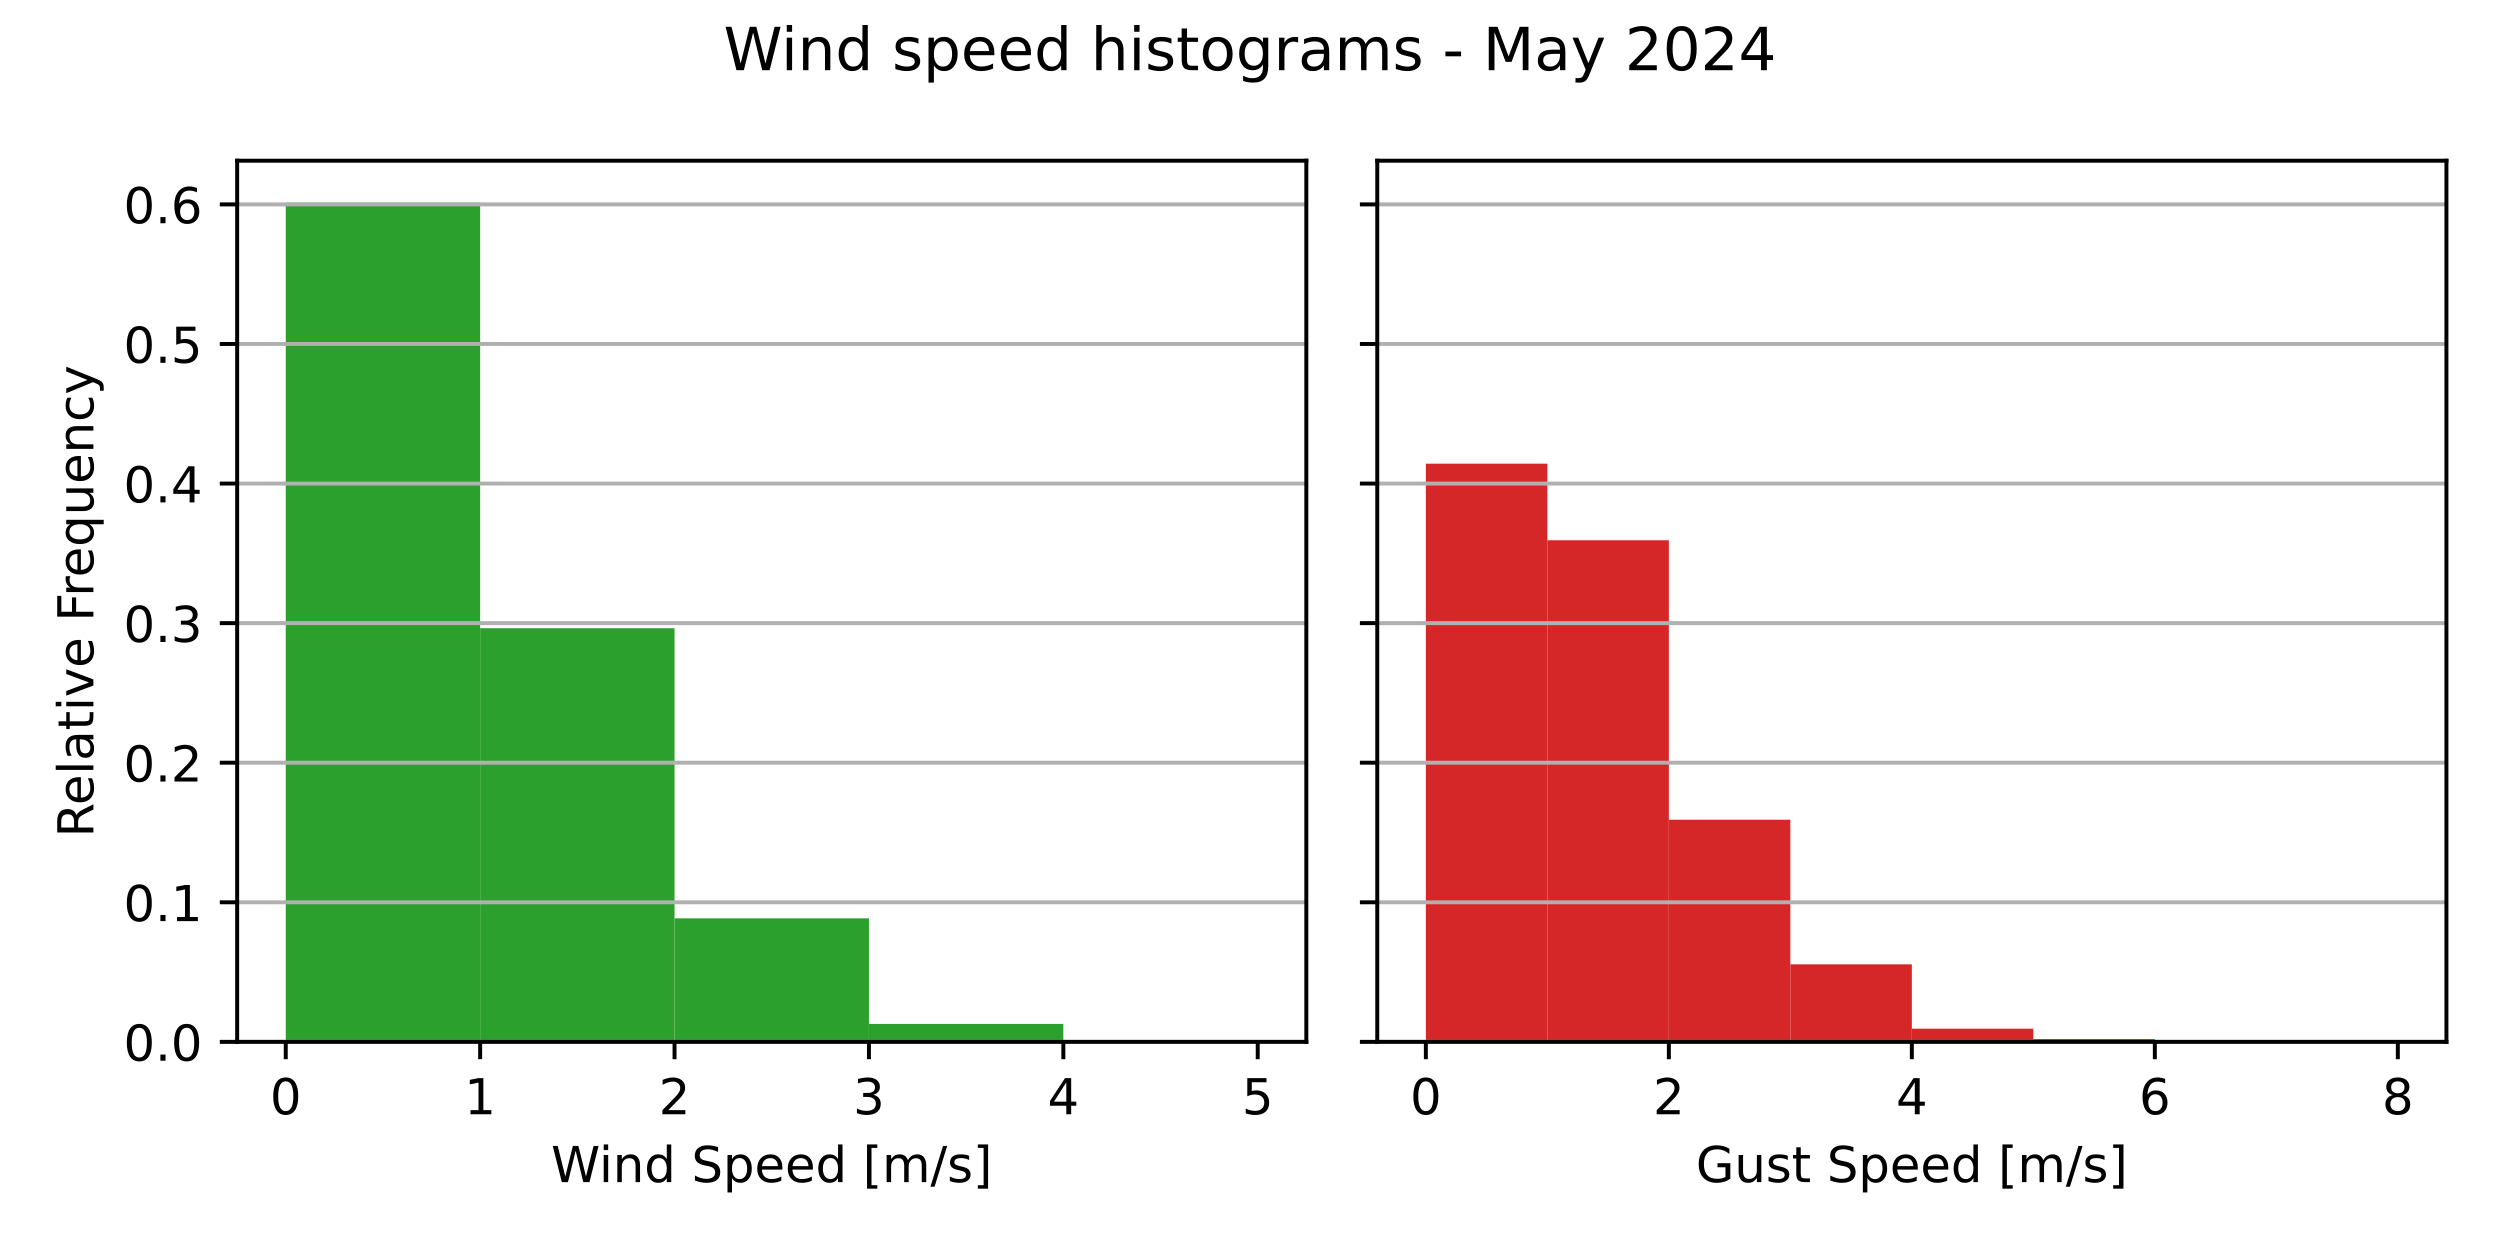
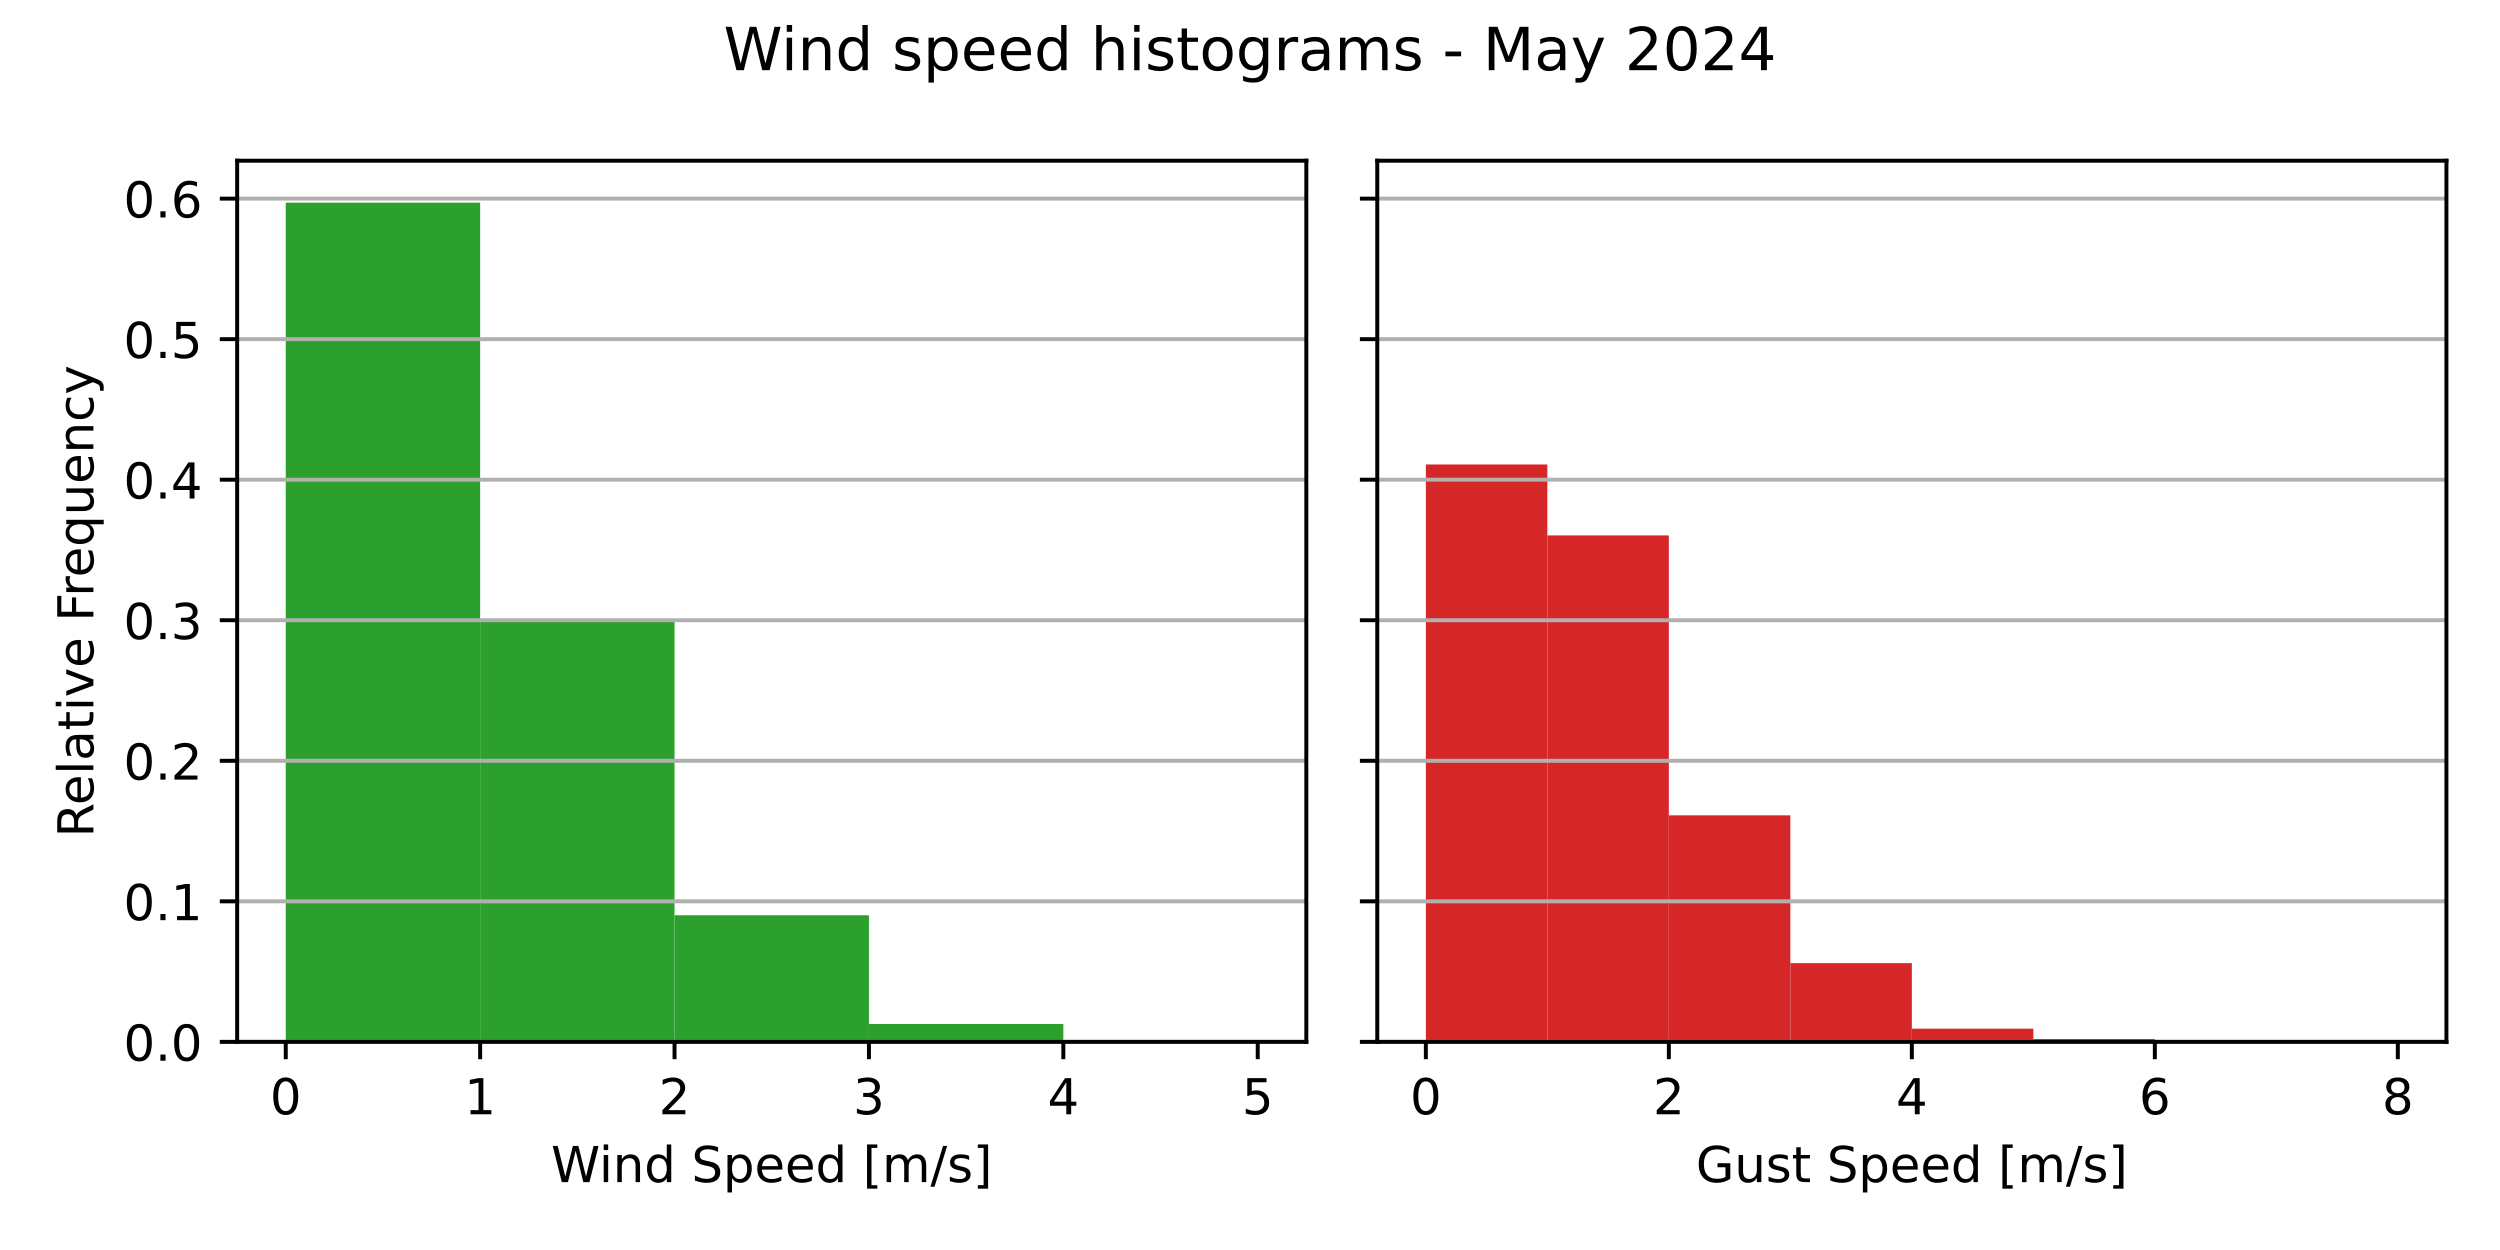
<svg xmlns="http://www.w3.org/2000/svg" xmlns:xlink="http://www.w3.org/1999/xlink" width="504pt" height="252pt" viewBox="0 0 504 252" version="1.1">
  <defs>
    <style type="text/css">*{stroke-linejoin: round; stroke-linecap: butt}</style>
  </defs>
  <g id="figure_1">
    <g id="patch_1">
      <path d="M 0 252  L 504 252  L 504 0  L 0 0  z " style="fill: #ffffff" />
    </g>
    <g id="axes_1">
      <g id="patch_2">
        <path d="M 47.81 210.04  L 263.355 210.04  L 263.355 32.4  L 47.81 32.4  z " style="fill: #ffffff" />
      </g>
      <g id="patch_3">
-         <path d="M 57.608 210.04  L 96.797 210.04  L 96.797 40.859  L 57.608 40.859  z " clip-path="url(#pbd96a4e681)" style="fill: #2ca02c" />
+         <path d="M 57.608 210.04  L 96.797 210.04  L 96.797 40.859  L 57.608 40.859  z " clip-path="url(#p3863f2728b)" style="fill: #2ca02c" />
      </g>
      <g id="patch_4">
-         <path d="M 96.797 210.04  L 135.988 210.04  L 135.988 126.648  L 96.797 126.648  z " clip-path="url(#pbd96a4e681)" style="fill: #2ca02c" />
+         <path d="M 96.797 210.04  L 135.988 210.04  L 135.988 125.303  L 96.797 125.303  z " clip-path="url(#p3863f2728b)" style="fill: #2ca02c" />
      </g>
      <g id="patch_5">
-         <path d="M 135.988 210.04  L 175.178 210.04  L 175.178 185.133  L 135.988 185.133  z " clip-path="url(#pbd96a4e681)" style="fill: #2ca02c" />
+         <path d="M 135.988 210.04  L 175.178 210.04  L 175.178 184.52  L 135.988 184.52  z " clip-path="url(#p3863f2728b)" style="fill: #2ca02c" />
      </g>
      <g id="patch_6">
-         <path d="M 175.178 210.04  L 214.368 210.04  L 214.368 206.428  L 175.178 206.428  z " clip-path="url(#pbd96a4e681)" style="fill: #2ca02c" />
+         <path d="M 175.178 210.04  L 214.368 210.04  L 214.368 206.445  L 175.178 206.445  z " clip-path="url(#p3863f2728b)" style="fill: #2ca02c" />
      </g>
      <g id="patch_7">
-         <path d="M 214.368 210.04  L 253.558 210.04  L 253.558 209.744  L 214.368 209.744  z " clip-path="url(#pbd96a4e681)" style="fill: #2ca02c" />
+         <path d="M 214.368 210.04  L 253.558 210.04  L 253.558 209.747  L 214.368 209.747  z " clip-path="url(#p3863f2728b)" style="fill: #2ca02c" />
      </g>
      <g id="matplotlib.axis_1">
        <g id="xtick_1">
          <g id="line2d_1">
            <defs>
-               <path id="mce9a781660" d="M 0 0  L 0 3.5  " style="stroke: #000000; stroke-width: 0.8" />
+               <path id="m420e4065ea" d="M 0 0  L 0 3.5  " style="stroke: #000000; stroke-width: 0.8" />
            </defs>
            <g>
-               <use xlink:href="#mce9a781660" x="57.608" y="210.04" style="stroke: #000000; stroke-width: 0.8" />
+               <use xlink:href="#m420e4065ea" x="57.608" y="210.04" style="stroke: #000000; stroke-width: 0.8" />
            </g>
          </g>
          <g id="text_1">
            <g transform="translate(54.42625 224.6384) scale(0.1 -0.1)">
              <defs>
                <path id="DejaVuSans-30" d="M 2034 4250  Q 1547 4250 1301 3770  Q 1056 3291 1056 2328  Q 1056 1369 1301 889  Q 1547 409 2034 409  Q 2525 409 2770 889  Q 3016 1369 3016 2328  Q 3016 3291 2770 3770  Q 2525 4250 2034 4250  z M 2034 4750  Q 2819 4750 3233 4129  Q 3647 3509 3647 2328  Q 3647 1150 3233 529  Q 2819 -91 2034 -91  Q 1250 -91 836 529  Q 422 1150 422 2328  Q 422 3509 836 4129  Q 1250 4750 2034 4750  z " transform="scale(0.015625)" />
              </defs>
              <use xlink:href="#DejaVuSans-30" />
            </g>
          </g>
        </g>
        <g id="xtick_2">
          <g id="line2d_2">
            <g>
-               <use xlink:href="#mce9a781660" x="96.797" y="210.04" style="stroke: #000000; stroke-width: 0.8" />
+               <use xlink:href="#m420e4065ea" x="96.797" y="210.04" style="stroke: #000000; stroke-width: 0.8" />
            </g>
          </g>
          <g id="text_2">
            <g transform="translate(93.61625 224.6384) scale(0.1 -0.1)">
              <defs>
                <path id="DejaVuSans-31" d="M 794 531  L 1825 531  L 1825 4091  L 703 3866  L 703 4441  L 1819 4666  L 2450 4666  L 2450 531  L 3481 531  L 3481 0  L 794 0  L 794 531  z " transform="scale(0.015625)" />
              </defs>
              <use xlink:href="#DejaVuSans-31" />
            </g>
          </g>
        </g>
        <g id="xtick_3">
          <g id="line2d_3">
            <g>
-               <use xlink:href="#mce9a781660" x="135.988" y="210.04" style="stroke: #000000; stroke-width: 0.8" />
+               <use xlink:href="#m420e4065ea" x="135.988" y="210.04" style="stroke: #000000; stroke-width: 0.8" />
            </g>
          </g>
          <g id="text_3">
            <g transform="translate(132.8063 224.6384) scale(0.1 -0.1)">
              <defs>
                <path id="DejaVuSans-32" d="M 1228 531  L 3431 531  L 3431 0  L 469 0  L 469 531  Q 828 903 1448 1529  Q 2069 2156 2228 2338  Q 2531 2678 2651 2914  Q 2772 3150 2772 3378  Q 2772 3750 2511 3984  Q 2250 4219 1831 4219  Q 1534 4219 1204 4116  Q 875 4013 500 3803  L 500 4441  Q 881 4594 1212 4672  Q 1544 4750 1819 4750  Q 2544 4750 2975 4387  Q 3406 4025 3406 3419  Q 3406 3131 3298 2873  Q 3191 2616 2906 2266  Q 2828 2175 2409 1742  Q 1991 1309 1228 531  z " transform="scale(0.015625)" />
              </defs>
              <use xlink:href="#DejaVuSans-32" />
            </g>
          </g>
        </g>
        <g id="xtick_4">
          <g id="line2d_4">
            <g>
-               <use xlink:href="#mce9a781660" x="175.178" y="210.04" style="stroke: #000000; stroke-width: 0.8" />
+               <use xlink:href="#m420e4065ea" x="175.178" y="210.04" style="stroke: #000000; stroke-width: 0.8" />
            </g>
          </g>
          <g id="text_4">
            <g transform="translate(171.9963 224.6384) scale(0.1 -0.1)">
              <defs>
                <path id="DejaVuSans-33" d="M 2597 2516  Q 3050 2419 3304 2112  Q 3559 1806 3559 1356  Q 3559 666 3084 287  Q 2609 -91 1734 -91  Q 1441 -91 1130 -33  Q 819 25 488 141  L 488 750  Q 750 597 1062 519  Q 1375 441 1716 441  Q 2309 441 2620 675  Q 2931 909 2931 1356  Q 2931 1769 2642 2001  Q 2353 2234 1838 2234  L 1294 2234  L 1294 2753  L 1863 2753  Q 2328 2753 2575 2939  Q 2822 3125 2822 3475  Q 2822 3834 2567 4026  Q 2313 4219 1838 4219  Q 1578 4219 1281 4162  Q 984 4106 628 3988  L 628 4550  Q 988 4650 1302 4700  Q 1616 4750 1894 4750  Q 2613 4750 3031 4423  Q 3450 4097 3450 3541  Q 3450 3153 3228 2886  Q 3006 2619 2597 2516  z " transform="scale(0.015625)" />
              </defs>
              <use xlink:href="#DejaVuSans-33" />
            </g>
          </g>
        </g>
        <g id="xtick_5">
          <g id="line2d_5">
            <g>
-               <use xlink:href="#mce9a781660" x="214.368" y="210.04" style="stroke: #000000; stroke-width: 0.8" />
+               <use xlink:href="#m420e4065ea" x="214.368" y="210.04" style="stroke: #000000; stroke-width: 0.8" />
            </g>
          </g>
          <g id="text_5">
            <g transform="translate(211.1863 224.6384) scale(0.1 -0.1)">
              <defs>
                <path id="DejaVuSans-34" d="M 2419 4116  L 825 1625  L 2419 1625  L 2419 4116  z M 2253 4666  L 3047 4666  L 3047 1625  L 3713 1625  L 3713 1100  L 3047 1100  L 3047 0  L 2419 0  L 2419 1100  L 313 1100  L 313 1709  L 2253 4666  z " transform="scale(0.015625)" />
              </defs>
              <use xlink:href="#DejaVuSans-34" />
            </g>
          </g>
        </g>
        <g id="xtick_6">
          <g id="line2d_6">
            <g>
-               <use xlink:href="#mce9a781660" x="253.558" y="210.04" style="stroke: #000000; stroke-width: 0.8" />
+               <use xlink:href="#m420e4065ea" x="253.558" y="210.04" style="stroke: #000000; stroke-width: 0.8" />
            </g>
          </g>
          <g id="text_6">
            <g transform="translate(250.3762 224.6384) scale(0.1 -0.1)">
              <defs>
                <path id="DejaVuSans-35" d="M 691 4666  L 3169 4666  L 3169 4134  L 1269 4134  L 1269 2991  Q 1406 3038 1543 3061  Q 1681 3084 1819 3084  Q 2600 3084 3056 2656  Q 3513 2228 3513 1497  Q 3513 744 3044 326  Q 2575 -91 1722 -91  Q 1428 -91 1123 -41  Q 819 9 494 109  L 494 744  Q 775 591 1075 516  Q 1375 441 1709 441  Q 2250 441 2565 725  Q 2881 1009 2881 1497  Q 2881 1984 2565 2268  Q 2250 2553 1709 2553  Q 1456 2553 1204 2497  Q 953 2441 691 2322  L 691 4666  z " transform="scale(0.015625)" />
              </defs>
              <use xlink:href="#DejaVuSans-35" />
            </g>
          </g>
        </g>
        <g id="text_7">
          <g transform="translate(111.1044 238.3166) scale(0.1 -0.1)">
            <defs>
              <path id="DejaVuSans-57" d="M 213 4666  L 850 4666  L 1831 722  L 2809 4666  L 3519 4666  L 4500 722  L 5478 4666  L 6119 4666  L 4947 0  L 4153 0  L 3169 4050  L 2175 0  L 1381 0  L 213 4666  z " transform="scale(0.015625)" />
              <path id="DejaVuSans-69" d="M 603 3500  L 1178 3500  L 1178 0  L 603 0  L 603 3500  z M 603 4863  L 1178 4863  L 1178 4134  L 603 4134  L 603 4863  z " transform="scale(0.015625)" />
              <path id="DejaVuSans-6e" d="M 3513 2113  L 3513 0  L 2938 0  L 2938 2094  Q 2938 2591 2744 2837  Q 2550 3084 2163 3084  Q 1697 3084 1428 2787  Q 1159 2491 1159 1978  L 1159 0  L 581 0  L 581 3500  L 1159 3500  L 1159 2956  Q 1366 3272 1645 3428  Q 1925 3584 2291 3584  Q 2894 3584 3203 3211  Q 3513 2838 3513 2113  z " transform="scale(0.015625)" />
              <path id="DejaVuSans-64" d="M 2906 2969  L 2906 4863  L 3481 4863  L 3481 0  L 2906 0  L 2906 525  Q 2725 213 2448 61  Q 2172 -91 1784 -91  Q 1150 -91 751 415  Q 353 922 353 1747  Q 353 2572 751 3078  Q 1150 3584 1784 3584  Q 2172 3584 2448 3432  Q 2725 3281 2906 2969  z M 947 1747  Q 947 1113 1208 752  Q 1469 391 1925 391  Q 2381 391 2643 752  Q 2906 1113 2906 1747  Q 2906 2381 2643 2742  Q 2381 3103 1925 3103  Q 1469 3103 1208 2742  Q 947 2381 947 1747  z " transform="scale(0.015625)" />
              <path id="DejaVuSans-20" transform="scale(0.015625)" />
              <path id="DejaVuSans-53" d="M 3425 4513  L 3425 3897  Q 3066 4069 2747 4153  Q 2428 4238 2131 4238  Q 1616 4238 1336 4038  Q 1056 3838 1056 3469  Q 1056 3159 1242 3001  Q 1428 2844 1947 2747  L 2328 2669  Q 3034 2534 3370 2195  Q 3706 1856 3706 1288  Q 3706 609 3251 259  Q 2797 -91 1919 -91  Q 1588 -91 1214 -16  Q 841 59 441 206  L 441 856  Q 825 641 1194 531  Q 1563 422 1919 422  Q 2459 422 2753 634  Q 3047 847 3047 1241  Q 3047 1584 2836 1778  Q 2625 1972 2144 2069  L 1759 2144  Q 1053 2284 737 2584  Q 422 2884 422 3419  Q 422 4038 858 4394  Q 1294 4750 2059 4750  Q 2388 4750 2728 4690  Q 3069 4631 3425 4513  z " transform="scale(0.015625)" />
              <path id="DejaVuSans-70" d="M 1159 525  L 1159 -1331  L 581 -1331  L 581 3500  L 1159 3500  L 1159 2969  Q 1341 3281 1617 3432  Q 1894 3584 2278 3584  Q 2916 3584 3314 3078  Q 3713 2572 3713 1747  Q 3713 922 3314 415  Q 2916 -91 2278 -91  Q 1894 -91 1617 61  Q 1341 213 1159 525  z M 3116 1747  Q 3116 2381 2855 2742  Q 2594 3103 2138 3103  Q 1681 3103 1420 2742  Q 1159 2381 1159 1747  Q 1159 1113 1420 752  Q 1681 391 2138 391  Q 2594 391 2855 752  Q 3116 1113 3116 1747  z " transform="scale(0.015625)" />
              <path id="DejaVuSans-65" d="M 3597 1894  L 3597 1613  L 953 1613  Q 991 1019 1311 708  Q 1631 397 2203 397  Q 2534 397 2845 478  Q 3156 559 3463 722  L 3463 178  Q 3153 47 2828 -22  Q 2503 -91 2169 -91  Q 1331 -91 842 396  Q 353 884 353 1716  Q 353 2575 817 3079  Q 1281 3584 2069 3584  Q 2775 3584 3186 3129  Q 3597 2675 3597 1894  z M 3022 2063  Q 3016 2534 2758 2815  Q 2500 3097 2075 3097  Q 1594 3097 1305 2825  Q 1016 2553 972 2059  L 3022 2063  z " transform="scale(0.015625)" />
              <path id="DejaVuSans-5b" d="M 550 4863  L 1875 4863  L 1875 4416  L 1125 4416  L 1125 -397  L 1875 -397  L 1875 -844  L 550 -844  L 550 4863  z " transform="scale(0.015625)" />
              <path id="DejaVuSans-6d" d="M 3328 2828  Q 3544 3216 3844 3400  Q 4144 3584 4550 3584  Q 5097 3584 5394 3201  Q 5691 2819 5691 2113  L 5691 0  L 5113 0  L 5113 2094  Q 5113 2597 4934 2840  Q 4756 3084 4391 3084  Q 3944 3084 3684 2787  Q 3425 2491 3425 1978  L 3425 0  L 2847 0  L 2847 2094  Q 2847 2600 2669 2842  Q 2491 3084 2119 3084  Q 1678 3084 1418 2786  Q 1159 2488 1159 1978  L 1159 0  L 581 0  L 581 3500  L 1159 3500  L 1159 2956  Q 1356 3278 1631 3431  Q 1906 3584 2284 3584  Q 2666 3584 2933 3390  Q 3200 3197 3328 2828  z " transform="scale(0.015625)" />
              <path id="DejaVuSans-2f" d="M 1625 4666  L 2156 4666  L 531 -594  L 0 -594  L 1625 4666  z " transform="scale(0.015625)" />
              <path id="DejaVuSans-73" d="M 2834 3397  L 2834 2853  Q 2591 2978 2328 3040  Q 2066 3103 1784 3103  Q 1356 3103 1142 2972  Q 928 2841 928 2578  Q 928 2378 1081 2264  Q 1234 2150 1697 2047  L 1894 2003  Q 2506 1872 2764 1633  Q 3022 1394 3022 966  Q 3022 478 2636 193  Q 2250 -91 1575 -91  Q 1294 -91 989 -36  Q 684 19 347 128  L 347 722  Q 666 556 975 473  Q 1284 391 1588 391  Q 1994 391 2212 530  Q 2431 669 2431 922  Q 2431 1156 2273 1281  Q 2116 1406 1581 1522  L 1381 1569  Q 847 1681 609 1914  Q 372 2147 372 2553  Q 372 3047 722 3315  Q 1072 3584 1716 3584  Q 2034 3584 2315 3537  Q 2597 3491 2834 3397  z " transform="scale(0.015625)" />
              <path id="DejaVuSans-5d" d="M 1947 4863  L 1947 -844  L 622 -844  L 622 -397  L 1369 -397  L 1369 4416  L 622 4416  L 622 4863  L 1947 4863  z " transform="scale(0.015625)" />
            </defs>
            <use xlink:href="#DejaVuSans-57" />
            <use xlink:href="#DejaVuSans-69" x="96.627" />
            <use xlink:href="#DejaVuSans-6e" x="124.41" />
            <use xlink:href="#DejaVuSans-64" x="187.789" />
            <use xlink:href="#DejaVuSans-20" x="251.266" />
            <use xlink:href="#DejaVuSans-53" x="283.053" />
            <use xlink:href="#DejaVuSans-70" x="346.529" />
            <use xlink:href="#DejaVuSans-65" x="410.006" />
            <use xlink:href="#DejaVuSans-65" x="471.529" />
            <use xlink:href="#DejaVuSans-64" x="533.053" />
            <use xlink:href="#DejaVuSans-20" x="596.529" />
            <use xlink:href="#DejaVuSans-5b" x="628.316" />
            <use xlink:href="#DejaVuSans-6d" x="667.33" />
            <use xlink:href="#DejaVuSans-2f" x="764.742" />
            <use xlink:href="#DejaVuSans-73" x="798.434" />
            <use xlink:href="#DejaVuSans-5d" x="850.533" />
          </g>
        </g>
      </g>
      <g id="matplotlib.axis_2">
        <g id="ytick_1">
          <g id="line2d_7">
-             <path d="M 47.81 210.04  L 263.355 210.04  " clip-path="url(#pbd96a4e681)" style="fill: none; stroke: #b0b0b0; stroke-width: 0.8; stroke-linecap: square" />
+             <path d="M 47.81 210.04  L 263.355 210.04  " clip-path="url(#p3863f2728b)" style="fill: none; stroke: #b0b0b0; stroke-width: 0.8; stroke-linecap: square" />
          </g>
          <g id="line2d_8">
            <defs>
-               <path id="mfb0f4c3ff2" d="M 0 0  L -3.5 0  " style="stroke: #000000; stroke-width: 0.8" />
+               <path id="m910974dbb4" d="M 0 0  L -3.5 0  " style="stroke: #000000; stroke-width: 0.8" />
            </defs>
            <g>
-               <use xlink:href="#mfb0f4c3ff2" x="47.81" y="210.04" style="stroke: #000000; stroke-width: 0.8" />
+               <use xlink:href="#m910974dbb4" x="47.81" y="210.04" style="stroke: #000000; stroke-width: 0.8" />
            </g>
          </g>
          <g id="text_8">
            <g transform="translate(24.90687 213.8392) scale(0.1 -0.1)">
              <defs>
                <path id="DejaVuSans-2e" d="M 684 794  L 1344 794  L 1344 0  L 684 0  L 684 794  z " transform="scale(0.015625)" />
              </defs>
              <use xlink:href="#DejaVuSans-30" />
              <use xlink:href="#DejaVuSans-2e" x="63.623" />
              <use xlink:href="#DejaVuSans-30" x="95.41" />
            </g>
          </g>
        </g>
        <g id="ytick_2">
          <g id="line2d_9">
-             <path d="M 47.81 181.901  L 263.355 181.901  " clip-path="url(#pbd96a4e681)" style="fill: none; stroke: #b0b0b0; stroke-width: 0.8; stroke-linecap: square" />
+             <path d="M 47.81 181.707  L 263.355 181.707  " clip-path="url(#p3863f2728b)" style="fill: none; stroke: #b0b0b0; stroke-width: 0.8; stroke-linecap: square" />
          </g>
          <g id="line2d_10">
            <g>
-               <use xlink:href="#mfb0f4c3ff2" x="47.81" y="181.901" style="stroke: #000000; stroke-width: 0.8" />
+               <use xlink:href="#m910974dbb4" x="47.81" y="181.707" style="stroke: #000000; stroke-width: 0.8" />
            </g>
          </g>
          <g id="text_9">
-             <g transform="translate(24.90687 185.7005) scale(0.1 -0.1)">
+             <g transform="translate(24.90687 185.5066) scale(0.1 -0.1)">
              <use xlink:href="#DejaVuSans-30" />
              <use xlink:href="#DejaVuSans-2e" x="63.623" />
              <use xlink:href="#DejaVuSans-31" x="95.41" />
            </g>
          </g>
        </g>
        <g id="ytick_3">
          <g id="line2d_11">
-             <path d="M 47.81 153.763  L 263.355 153.763  " clip-path="url(#pbd96a4e681)" style="fill: none; stroke: #b0b0b0; stroke-width: 0.8; stroke-linecap: square" />
+             <path d="M 47.81 153.375  L 263.355 153.375  " clip-path="url(#p3863f2728b)" style="fill: none; stroke: #b0b0b0; stroke-width: 0.8; stroke-linecap: square" />
          </g>
          <g id="line2d_12">
            <g>
-               <use xlink:href="#mfb0f4c3ff2" x="47.81" y="153.763" style="stroke: #000000; stroke-width: 0.8" />
+               <use xlink:href="#m910974dbb4" x="47.81" y="153.375" style="stroke: #000000; stroke-width: 0.8" />
            </g>
          </g>
          <g id="text_10">
-             <g transform="translate(24.90687 157.5618) scale(0.1 -0.1)">
+             <g transform="translate(24.90687 157.174) scale(0.1 -0.1)">
              <use xlink:href="#DejaVuSans-30" />
              <use xlink:href="#DejaVuSans-2e" x="63.623" />
              <use xlink:href="#DejaVuSans-32" x="95.41" />
            </g>
          </g>
        </g>
        <g id="ytick_4">
          <g id="line2d_13">
-             <path d="M 47.81 125.624  L 263.355 125.624  " clip-path="url(#pbd96a4e681)" style="fill: none; stroke: #b0b0b0; stroke-width: 0.8; stroke-linecap: square" />
+             <path d="M 47.81 125.042  L 263.355 125.042  " clip-path="url(#p3863f2728b)" style="fill: none; stroke: #b0b0b0; stroke-width: 0.8; stroke-linecap: square" />
          </g>
          <g id="line2d_14">
            <g>
-               <use xlink:href="#mfb0f4c3ff2" x="47.81" y="125.624" style="stroke: #000000; stroke-width: 0.8" />
+               <use xlink:href="#m910974dbb4" x="47.81" y="125.042" style="stroke: #000000; stroke-width: 0.8" />
            </g>
          </g>
          <g id="text_11">
-             <g transform="translate(24.90687 129.4231) scale(0.1 -0.1)">
+             <g transform="translate(24.90687 128.8414) scale(0.1 -0.1)">
              <use xlink:href="#DejaVuSans-30" />
              <use xlink:href="#DejaVuSans-2e" x="63.623" />
              <use xlink:href="#DejaVuSans-33" x="95.41" />
            </g>
          </g>
        </g>
        <g id="ytick_5">
          <g id="line2d_15">
-             <path d="M 47.81 97.485  L 263.355 97.485  " clip-path="url(#pbd96a4e681)" style="fill: none; stroke: #b0b0b0; stroke-width: 0.8; stroke-linecap: square" />
+             <path d="M 47.81 96.71  L 263.355 96.71  " clip-path="url(#p3863f2728b)" style="fill: none; stroke: #b0b0b0; stroke-width: 0.8; stroke-linecap: square" />
          </g>
          <g id="line2d_16">
            <g>
-               <use xlink:href="#mfb0f4c3ff2" x="47.81" y="97.485" style="stroke: #000000; stroke-width: 0.8" />
+               <use xlink:href="#m910974dbb4" x="47.81" y="96.71" style="stroke: #000000; stroke-width: 0.8" />
            </g>
          </g>
          <g id="text_12">
-             <g transform="translate(24.90687 101.2844) scale(0.1 -0.1)">
+             <g transform="translate(24.90687 100.5088) scale(0.1 -0.1)">
              <use xlink:href="#DejaVuSans-30" />
              <use xlink:href="#DejaVuSans-2e" x="63.623" />
              <use xlink:href="#DejaVuSans-34" x="95.41" />
            </g>
          </g>
        </g>
        <g id="ytick_6">
          <g id="line2d_17">
-             <path d="M 47.81 69.346  L 263.355 69.346  " clip-path="url(#pbd96a4e681)" style="fill: none; stroke: #b0b0b0; stroke-width: 0.8; stroke-linecap: square" />
+             <path d="M 47.81 68.377  L 263.355 68.377  " clip-path="url(#p3863f2728b)" style="fill: none; stroke: #b0b0b0; stroke-width: 0.8; stroke-linecap: square" />
          </g>
          <g id="line2d_18">
            <g>
-               <use xlink:href="#mfb0f4c3ff2" x="47.81" y="69.346" style="stroke: #000000; stroke-width: 0.8" />
+               <use xlink:href="#m910974dbb4" x="47.81" y="68.377" style="stroke: #000000; stroke-width: 0.8" />
            </g>
          </g>
          <g id="text_13">
-             <g transform="translate(24.90687 73.14567) scale(0.1 -0.1)">
+             <g transform="translate(24.90687 72.17621) scale(0.1 -0.1)">
              <use xlink:href="#DejaVuSans-30" />
              <use xlink:href="#DejaVuSans-2e" x="63.623" />
              <use xlink:href="#DejaVuSans-35" x="95.41" />
            </g>
          </g>
        </g>
        <g id="ytick_7">
          <g id="line2d_19">
-             <path d="M 47.81 41.208  L 263.355 41.208  " clip-path="url(#pbd96a4e681)" style="fill: none; stroke: #b0b0b0; stroke-width: 0.8; stroke-linecap: square" />
+             <path d="M 47.81 40.044  L 263.355 40.044  " clip-path="url(#p3863f2728b)" style="fill: none; stroke: #b0b0b0; stroke-width: 0.8; stroke-linecap: square" />
          </g>
          <g id="line2d_20">
            <g>
-               <use xlink:href="#mfb0f4c3ff2" x="47.81" y="41.208" style="stroke: #000000; stroke-width: 0.8" />
+               <use xlink:href="#m910974dbb4" x="47.81" y="40.044" style="stroke: #000000; stroke-width: 0.8" />
            </g>
          </g>
          <g id="text_14">
-             <g transform="translate(24.90687 45.00697) scale(0.1 -0.1)">
+             <g transform="translate(24.90687 43.84361) scale(0.1 -0.1)">
              <defs>
                <path id="DejaVuSans-36" d="M 2113 2584  Q 1688 2584 1439 2293  Q 1191 2003 1191 1497  Q 1191 994 1439 701  Q 1688 409 2113 409  Q 2538 409 2786 701  Q 3034 994 3034 1497  Q 3034 2003 2786 2293  Q 2538 2584 2113 2584  z M 3366 4563  L 3366 3988  Q 3128 4100 2886 4159  Q 2644 4219 2406 4219  Q 1781 4219 1451 3797  Q 1122 3375 1075 2522  Q 1259 2794 1537 2939  Q 1816 3084 2150 3084  Q 2853 3084 3261 2657  Q 3669 2231 3669 1497  Q 3669 778 3244 343  Q 2819 -91 2113 -91  Q 1303 -91 875 529  Q 447 1150 447 2328  Q 447 3434 972 4092  Q 1497 4750 2381 4750  Q 2619 4750 2861 4703  Q 3103 4656 3366 4563  z " transform="scale(0.015625)" />
              </defs>
              <use xlink:href="#DejaVuSans-30" />
              <use xlink:href="#DejaVuSans-2e" x="63.623" />
              <use xlink:href="#DejaVuSans-36" x="95.41" />
            </g>
          </g>
        </g>
        <g id="text_15">
          <g transform="translate(18.82719 168.8028) rotate(-90) scale(0.1 -0.1)">
            <defs>
              <path id="DejaVuSans-52" d="M 2841 2188  Q 3044 2119 3236 1894  Q 3428 1669 3622 1275  L 4263 0  L 3584 0  L 2988 1197  Q 2756 1666 2539 1819  Q 2322 1972 1947 1972  L 1259 1972  L 1259 0  L 628 0  L 628 4666  L 2053 4666  Q 2853 4666 3247 4331  Q 3641 3997 3641 3322  Q 3641 2881 3436 2590  Q 3231 2300 2841 2188  z M 1259 4147  L 1259 2491  L 2053 2491  Q 2509 2491 2742 2702  Q 2975 2913 2975 3322  Q 2975 3731 2742 3939  Q 2509 4147 2053 4147  L 1259 4147  z " transform="scale(0.015625)" />
              <path id="DejaVuSans-6c" d="M 603 4863  L 1178 4863  L 1178 0  L 603 0  L 603 4863  z " transform="scale(0.015625)" />
              <path id="DejaVuSans-61" d="M 2194 1759  Q 1497 1759 1228 1600  Q 959 1441 959 1056  Q 959 750 1161 570  Q 1363 391 1709 391  Q 2188 391 2477 730  Q 2766 1069 2766 1631  L 2766 1759  L 2194 1759  z M 3341 1997  L 3341 0  L 2766 0  L 2766 531  Q 2569 213 2275 61  Q 1981 -91 1556 -91  Q 1019 -91 701 211  Q 384 513 384 1019  Q 384 1609 779 1909  Q 1175 2209 1959 2209  L 2766 2209  L 2766 2266  Q 2766 2663 2505 2880  Q 2244 3097 1772 3097  Q 1472 3097 1187 3025  Q 903 2953 641 2809  L 641 3341  Q 956 3463 1253 3523  Q 1550 3584 1831 3584  Q 2591 3584 2966 3190  Q 3341 2797 3341 1997  z " transform="scale(0.015625)" />
              <path id="DejaVuSans-74" d="M 1172 4494  L 1172 3500  L 2356 3500  L 2356 3053  L 1172 3053  L 1172 1153  Q 1172 725 1289 603  Q 1406 481 1766 481  L 2356 481  L 2356 0  L 1766 0  Q 1100 0 847 248  Q 594 497 594 1153  L 594 3053  L 172 3053  L 172 3500  L 594 3500  L 594 4494  L 1172 4494  z " transform="scale(0.015625)" />
              <path id="DejaVuSans-76" d="M 191 3500  L 800 3500  L 1894 563  L 2988 3500  L 3597 3500  L 2284 0  L 1503 0  L 191 3500  z " transform="scale(0.015625)" />
              <path id="DejaVuSans-46" d="M 628 4666  L 3309 4666  L 3309 4134  L 1259 4134  L 1259 2759  L 3109 2759  L 3109 2228  L 1259 2228  L 1259 0  L 628 0  L 628 4666  z " transform="scale(0.015625)" />
              <path id="DejaVuSans-72" d="M 2631 2963  Q 2534 3019 2420 3045  Q 2306 3072 2169 3072  Q 1681 3072 1420 2755  Q 1159 2438 1159 1844  L 1159 0  L 581 0  L 581 3500  L 1159 3500  L 1159 2956  Q 1341 3275 1631 3429  Q 1922 3584 2338 3584  Q 2397 3584 2469 3576  Q 2541 3569 2628 3553  L 2631 2963  z " transform="scale(0.015625)" />
              <path id="DejaVuSans-71" d="M 947 1747  Q 947 1113 1208 752  Q 1469 391 1925 391  Q 2381 391 2643 752  Q 2906 1113 2906 1747  Q 2906 2381 2643 2742  Q 2381 3103 1925 3103  Q 1469 3103 1208 2742  Q 947 2381 947 1747  z M 2906 525  Q 2725 213 2448 61  Q 2172 -91 1784 -91  Q 1150 -91 751 415  Q 353 922 353 1747  Q 353 2572 751 3078  Q 1150 3584 1784 3584  Q 2172 3584 2448 3432  Q 2725 3281 2906 2969  L 2906 3500  L 3481 3500  L 3481 -1331  L 2906 -1331  L 2906 525  z " transform="scale(0.015625)" />
              <path id="DejaVuSans-75" d="M 544 1381  L 544 3500  L 1119 3500  L 1119 1403  Q 1119 906 1312 657  Q 1506 409 1894 409  Q 2359 409 2629 706  Q 2900 1003 2900 1516  L 2900 3500  L 3475 3500  L 3475 0  L 2900 0  L 2900 538  Q 2691 219 2414 64  Q 2138 -91 1772 -91  Q 1169 -91 856 284  Q 544 659 544 1381  z M 1991 3584  L 1991 3584  z " transform="scale(0.015625)" />
              <path id="DejaVuSans-63" d="M 3122 3366  L 3122 2828  Q 2878 2963 2633 3030  Q 2388 3097 2138 3097  Q 1578 3097 1268 2742  Q 959 2388 959 1747  Q 959 1106 1268 751  Q 1578 397 2138 397  Q 2388 397 2633 464  Q 2878 531 3122 666  L 3122 134  Q 2881 22 2623 -34  Q 2366 -91 2075 -91  Q 1284 -91 818 406  Q 353 903 353 1747  Q 353 2603 823 3093  Q 1294 3584 2113 3584  Q 2378 3584 2631 3529  Q 2884 3475 3122 3366  z " transform="scale(0.015625)" />
              <path id="DejaVuSans-79" d="M 2059 -325  Q 1816 -950 1584 -1140  Q 1353 -1331 966 -1331  L 506 -1331  L 506 -850  L 844 -850  Q 1081 -850 1212 -737  Q 1344 -625 1503 -206  L 1606 56  L 191 3500  L 800 3500  L 1894 763  L 2988 3500  L 3597 3500  L 2059 -325  z " transform="scale(0.015625)" />
            </defs>
            <use xlink:href="#DejaVuSans-52" />
            <use xlink:href="#DejaVuSans-65" x="64.982" />
            <use xlink:href="#DejaVuSans-6c" x="126.506" />
            <use xlink:href="#DejaVuSans-61" x="154.289" />
            <use xlink:href="#DejaVuSans-74" x="215.568" />
            <use xlink:href="#DejaVuSans-69" x="254.777" />
            <use xlink:href="#DejaVuSans-76" x="282.561" />
            <use xlink:href="#DejaVuSans-65" x="341.74" />
            <use xlink:href="#DejaVuSans-20" x="403.264" />
            <use xlink:href="#DejaVuSans-46" x="435.051" />
            <use xlink:href="#DejaVuSans-72" x="485.32" />
            <use xlink:href="#DejaVuSans-65" x="524.184" />
            <use xlink:href="#DejaVuSans-71" x="585.707" />
            <use xlink:href="#DejaVuSans-75" x="649.184" />
            <use xlink:href="#DejaVuSans-65" x="712.562" />
            <use xlink:href="#DejaVuSans-6e" x="774.086" />
            <use xlink:href="#DejaVuSans-63" x="837.465" />
            <use xlink:href="#DejaVuSans-79" x="892.445" />
          </g>
        </g>
      </g>
      <g id="patch_8">
        <path d="M 47.81 210.04  L 47.81 32.4  " style="fill: none; stroke: #000000; stroke-width: 0.8; stroke-linejoin: miter; stroke-linecap: square" />
      </g>
      <g id="patch_9">
        <path d="M 263.355 210.04  L 263.355 32.4  " style="fill: none; stroke: #000000; stroke-width: 0.8; stroke-linejoin: miter; stroke-linecap: square" />
      </g>
      <g id="patch_10">
        <path d="M 47.81 210.04  L 263.355 210.04  " style="fill: none; stroke: #000000; stroke-width: 0.8; stroke-linejoin: miter; stroke-linecap: square" />
      </g>
      <g id="patch_11">
        <path d="M 47.81 32.4  L 263.355 32.4  " style="fill: none; stroke: #000000; stroke-width: 0.8; stroke-linejoin: miter; stroke-linecap: square" />
      </g>
    </g>
    <g id="axes_2">
      <g id="patch_12">
        <path d="M 277.655 210.04  L 493.2 210.04  L 493.2 32.4  L 277.655 32.4  z " style="fill: #ffffff" />
      </g>
      <g id="patch_13">
-         <path d="M 287.452 210.04  L 311.946 210.04  L 311.946 93.475  L 287.452 93.475  z " clip-path="url(#p106833f6b3)" style="fill: #d62728" />
+         <path d="M 287.452 210.04  L 311.946 210.04  L 311.946 93.642  L 287.452 93.642  z " clip-path="url(#p932c4124f6)" style="fill: #d62728" />
      </g>
      <g id="patch_14">
-         <path d="M 311.946 210.04  L 336.44 210.04  L 336.44 108.917  L 311.946 108.917  z " clip-path="url(#p106833f6b3)" style="fill: #d62728" />
+         <path d="M 311.946 210.04  L 336.44 210.04  L 336.44 107.93  L 311.946 107.93  z " clip-path="url(#p932c4124f6)" style="fill: #d62728" />
      </g>
      <g id="patch_15">
-         <path d="M 336.44 210.04  L 360.934 210.04  L 360.934 165.254  L 336.44 165.254  z " clip-path="url(#p106833f6b3)" style="fill: #d62728" />
+         <path d="M 336.44 210.04  L 360.934 210.04  L 360.934 164.37  L 336.44 164.37  z " clip-path="url(#p932c4124f6)" style="fill: #d62728" />
      </g>
      <g id="patch_16">
-         <path d="M 360.934 210.04  L 385.428 210.04  L 385.428 194.411  L 360.934 194.411  z " clip-path="url(#p106833f6b3)" style="fill: #d62728" />
+         <path d="M 360.934 210.04  L 385.428 210.04  L 385.428 194.163  L 360.934 194.163  z " clip-path="url(#p932c4124f6)" style="fill: #d62728" />
      </g>
      <g id="patch_17">
-         <path d="M 385.428 210.04  L 409.921 210.04  L 409.921 207.378  L 385.428 207.378  z " clip-path="url(#p106833f6b3)" style="fill: #d62728" />
+         <path d="M 385.428 210.04  L 409.921 210.04  L 409.921 207.386  L 385.428 207.386  z " clip-path="url(#p932c4124f6)" style="fill: #d62728" />
      </g>
      <g id="patch_18">
-         <path d="M 409.921 210.04  L 434.415 210.04  L 434.415 209.464  L 409.921 209.464  z " clip-path="url(#p106833f6b3)" style="fill: #d62728" />
+         <path d="M 409.921 210.04  L 434.415 210.04  L 434.415 209.469  L 409.921 209.469  z " clip-path="url(#p932c4124f6)" style="fill: #d62728" />
      </g>
      <g id="patch_19">
-         <path d="M 434.415 210.04  L 458.909 210.04  L 458.909 210.009  L 434.415 210.009  z " clip-path="url(#p106833f6b3)" style="fill: #d62728" />
+         <path d="M 434.415 210.04  L 458.909 210.04  L 458.909 210.009  L 434.415 210.009  z " clip-path="url(#p932c4124f6)" style="fill: #d62728" />
      </g>
      <g id="patch_20">
-         <path d="M 458.909 210.04  L 483.402 210.04  L 483.402 210.024  L 458.909 210.024  z " clip-path="url(#p106833f6b3)" style="fill: #d62728" />
+         <path d="M 458.909 210.04  L 483.402 210.04  L 483.402 210.025  L 458.909 210.025  z " clip-path="url(#p932c4124f6)" style="fill: #d62728" />
      </g>
      <g id="matplotlib.axis_3">
        <g id="xtick_7">
          <g id="line2d_21">
            <g>
-               <use xlink:href="#mce9a781660" x="287.452" y="210.04" style="stroke: #000000; stroke-width: 0.8" />
+               <use xlink:href="#m420e4065ea" x="287.452" y="210.04" style="stroke: #000000; stroke-width: 0.8" />
            </g>
          </g>
          <g id="text_16">
            <g transform="translate(284.2713 224.6384) scale(0.1 -0.1)">
              <use xlink:href="#DejaVuSans-30" />
            </g>
          </g>
        </g>
        <g id="xtick_8">
          <g id="line2d_22">
            <g>
-               <use xlink:href="#mce9a781660" x="336.44" y="210.04" style="stroke: #000000; stroke-width: 0.8" />
+               <use xlink:href="#m420e4065ea" x="336.44" y="210.04" style="stroke: #000000; stroke-width: 0.8" />
            </g>
          </g>
          <g id="text_17">
            <g transform="translate(333.2588 224.6384) scale(0.1 -0.1)">
              <use xlink:href="#DejaVuSans-32" />
            </g>
          </g>
        </g>
        <g id="xtick_9">
          <g id="line2d_23">
            <g>
-               <use xlink:href="#mce9a781660" x="385.428" y="210.04" style="stroke: #000000; stroke-width: 0.8" />
+               <use xlink:href="#m420e4065ea" x="385.428" y="210.04" style="stroke: #000000; stroke-width: 0.8" />
            </g>
          </g>
          <g id="text_18">
            <g transform="translate(382.2462 224.6384) scale(0.1 -0.1)">
              <use xlink:href="#DejaVuSans-34" />
            </g>
          </g>
        </g>
        <g id="xtick_10">
          <g id="line2d_24">
            <g>
-               <use xlink:href="#mce9a781660" x="434.415" y="210.04" style="stroke: #000000; stroke-width: 0.8" />
+               <use xlink:href="#m420e4065ea" x="434.415" y="210.04" style="stroke: #000000; stroke-width: 0.8" />
            </g>
          </g>
          <g id="text_19">
            <g transform="translate(431.2337 224.6384) scale(0.1 -0.1)">
              <use xlink:href="#DejaVuSans-36" />
            </g>
          </g>
        </g>
        <g id="xtick_11">
          <g id="line2d_25">
            <g>
-               <use xlink:href="#mce9a781660" x="483.402" y="210.04" style="stroke: #000000; stroke-width: 0.8" />
+               <use xlink:href="#m420e4065ea" x="483.402" y="210.04" style="stroke: #000000; stroke-width: 0.8" />
            </g>
          </g>
          <g id="text_20">
            <g transform="translate(480.2212 224.6384) scale(0.1 -0.1)">
              <defs>
                <path id="DejaVuSans-38" d="M 2034 2216  Q 1584 2216 1326 1975  Q 1069 1734 1069 1313  Q 1069 891 1326 650  Q 1584 409 2034 409  Q 2484 409 2743 651  Q 3003 894 3003 1313  Q 3003 1734 2745 1975  Q 2488 2216 2034 2216  z M 1403 2484  Q 997 2584 770 2862  Q 544 3141 544 3541  Q 544 4100 942 4425  Q 1341 4750 2034 4750  Q 2731 4750 3128 4425  Q 3525 4100 3525 3541  Q 3525 3141 3298 2862  Q 3072 2584 2669 2484  Q 3125 2378 3379 2068  Q 3634 1759 3634 1313  Q 3634 634 3220 271  Q 2806 -91 2034 -91  Q 1263 -91 848 271  Q 434 634 434 1313  Q 434 1759 690 2068  Q 947 2378 1403 2484  z M 1172 3481  Q 1172 3119 1398 2916  Q 1625 2713 2034 2713  Q 2441 2713 2670 2916  Q 2900 3119 2900 3481  Q 2900 3844 2670 4047  Q 2441 4250 2034 4250  Q 1625 4250 1398 4047  Q 1172 3844 1172 3481  z " transform="scale(0.015625)" />
              </defs>
              <use xlink:href="#DejaVuSans-38" />
            </g>
          </g>
        </g>
        <g id="text_21">
          <g transform="translate(341.9048 238.3166) scale(0.1 -0.1)">
            <defs>
              <path id="DejaVuSans-47" d="M 3809 666  L 3809 1919  L 2778 1919  L 2778 2438  L 4434 2438  L 4434 434  Q 4069 175 3628 42  Q 3188 -91 2688 -91  Q 1594 -91 976 548  Q 359 1188 359 2328  Q 359 3472 976 4111  Q 1594 4750 2688 4750  Q 3144 4750 3555 4637  Q 3966 4525 4313 4306  L 4313 3634  Q 3963 3931 3569 4081  Q 3175 4231 2741 4231  Q 1884 4231 1454 3753  Q 1025 3275 1025 2328  Q 1025 1384 1454 906  Q 1884 428 2741 428  Q 3075 428 3337 486  Q 3600 544 3809 666  z " transform="scale(0.015625)" />
            </defs>
            <use xlink:href="#DejaVuSans-47" />
            <use xlink:href="#DejaVuSans-75" x="77.49" />
            <use xlink:href="#DejaVuSans-73" x="140.869" />
            <use xlink:href="#DejaVuSans-74" x="192.969" />
            <use xlink:href="#DejaVuSans-20" x="232.178" />
            <use xlink:href="#DejaVuSans-53" x="263.965" />
            <use xlink:href="#DejaVuSans-70" x="327.441" />
            <use xlink:href="#DejaVuSans-65" x="390.918" />
            <use xlink:href="#DejaVuSans-65" x="452.441" />
            <use xlink:href="#DejaVuSans-64" x="513.965" />
            <use xlink:href="#DejaVuSans-20" x="577.441" />
            <use xlink:href="#DejaVuSans-5b" x="609.229" />
            <use xlink:href="#DejaVuSans-6d" x="648.242" />
            <use xlink:href="#DejaVuSans-2f" x="745.654" />
            <use xlink:href="#DejaVuSans-73" x="779.346" />
            <use xlink:href="#DejaVuSans-5d" x="831.445" />
          </g>
        </g>
      </g>
      <g id="matplotlib.axis_4">
        <g id="ytick_8">
          <g id="line2d_26">
-             <path d="M 277.655 210.04  L 493.2 210.04  " clip-path="url(#p106833f6b3)" style="fill: none; stroke: #b0b0b0; stroke-width: 0.8; stroke-linecap: square" />
+             <path d="M 277.655 210.04  L 493.2 210.04  " clip-path="url(#p932c4124f6)" style="fill: none; stroke: #b0b0b0; stroke-width: 0.8; stroke-linecap: square" />
          </g>
          <g id="line2d_27">
            <g>
-               <use xlink:href="#mfb0f4c3ff2" x="277.655" y="210.04" style="stroke: #000000; stroke-width: 0.8" />
+               <use xlink:href="#m910974dbb4" x="277.655" y="210.04" style="stroke: #000000; stroke-width: 0.8" />
            </g>
          </g>
        </g>
        <g id="ytick_9">
          <g id="line2d_28">
-             <path d="M 277.655 181.901  L 493.2 181.901  " clip-path="url(#p106833f6b3)" style="fill: none; stroke: #b0b0b0; stroke-width: 0.8; stroke-linecap: square" />
+             <path d="M 277.655 181.707  L 493.2 181.707  " clip-path="url(#p932c4124f6)" style="fill: none; stroke: #b0b0b0; stroke-width: 0.8; stroke-linecap: square" />
          </g>
          <g id="line2d_29">
            <g>
-               <use xlink:href="#mfb0f4c3ff2" x="277.655" y="181.901" style="stroke: #000000; stroke-width: 0.8" />
+               <use xlink:href="#m910974dbb4" x="277.655" y="181.707" style="stroke: #000000; stroke-width: 0.8" />
            </g>
          </g>
        </g>
        <g id="ytick_10">
          <g id="line2d_30">
-             <path d="M 277.655 153.763  L 493.2 153.763  " clip-path="url(#p106833f6b3)" style="fill: none; stroke: #b0b0b0; stroke-width: 0.8; stroke-linecap: square" />
+             <path d="M 277.655 153.375  L 493.2 153.375  " clip-path="url(#p932c4124f6)" style="fill: none; stroke: #b0b0b0; stroke-width: 0.8; stroke-linecap: square" />
          </g>
          <g id="line2d_31">
            <g>
-               <use xlink:href="#mfb0f4c3ff2" x="277.655" y="153.763" style="stroke: #000000; stroke-width: 0.8" />
+               <use xlink:href="#m910974dbb4" x="277.655" y="153.375" style="stroke: #000000; stroke-width: 0.8" />
            </g>
          </g>
        </g>
        <g id="ytick_11">
          <g id="line2d_32">
-             <path d="M 277.655 125.624  L 493.2 125.624  " clip-path="url(#p106833f6b3)" style="fill: none; stroke: #b0b0b0; stroke-width: 0.8; stroke-linecap: square" />
+             <path d="M 277.655 125.042  L 493.2 125.042  " clip-path="url(#p932c4124f6)" style="fill: none; stroke: #b0b0b0; stroke-width: 0.8; stroke-linecap: square" />
          </g>
          <g id="line2d_33">
            <g>
-               <use xlink:href="#mfb0f4c3ff2" x="277.655" y="125.624" style="stroke: #000000; stroke-width: 0.8" />
+               <use xlink:href="#m910974dbb4" x="277.655" y="125.042" style="stroke: #000000; stroke-width: 0.8" />
            </g>
          </g>
        </g>
        <g id="ytick_12">
          <g id="line2d_34">
-             <path d="M 277.655 97.485  L 493.2 97.485  " clip-path="url(#p106833f6b3)" style="fill: none; stroke: #b0b0b0; stroke-width: 0.8; stroke-linecap: square" />
+             <path d="M 277.655 96.71  L 493.2 96.71  " clip-path="url(#p932c4124f6)" style="fill: none; stroke: #b0b0b0; stroke-width: 0.8; stroke-linecap: square" />
          </g>
          <g id="line2d_35">
            <g>
-               <use xlink:href="#mfb0f4c3ff2" x="277.655" y="97.485" style="stroke: #000000; stroke-width: 0.8" />
+               <use xlink:href="#m910974dbb4" x="277.655" y="96.71" style="stroke: #000000; stroke-width: 0.8" />
            </g>
          </g>
        </g>
        <g id="ytick_13">
          <g id="line2d_36">
-             <path d="M 277.655 69.346  L 493.2 69.346  " clip-path="url(#p106833f6b3)" style="fill: none; stroke: #b0b0b0; stroke-width: 0.8; stroke-linecap: square" />
+             <path d="M 277.655 68.377  L 493.2 68.377  " clip-path="url(#p932c4124f6)" style="fill: none; stroke: #b0b0b0; stroke-width: 0.8; stroke-linecap: square" />
          </g>
          <g id="line2d_37">
            <g>
-               <use xlink:href="#mfb0f4c3ff2" x="277.655" y="69.346" style="stroke: #000000; stroke-width: 0.8" />
+               <use xlink:href="#m910974dbb4" x="277.655" y="68.377" style="stroke: #000000; stroke-width: 0.8" />
            </g>
          </g>
        </g>
        <g id="ytick_14">
          <g id="line2d_38">
-             <path d="M 277.655 41.208  L 493.2 41.208  " clip-path="url(#p106833f6b3)" style="fill: none; stroke: #b0b0b0; stroke-width: 0.8; stroke-linecap: square" />
+             <path d="M 277.655 40.044  L 493.2 40.044  " clip-path="url(#p932c4124f6)" style="fill: none; stroke: #b0b0b0; stroke-width: 0.8; stroke-linecap: square" />
          </g>
          <g id="line2d_39">
            <g>
-               <use xlink:href="#mfb0f4c3ff2" x="277.655" y="41.208" style="stroke: #000000; stroke-width: 0.8" />
+               <use xlink:href="#m910974dbb4" x="277.655" y="40.044" style="stroke: #000000; stroke-width: 0.8" />
            </g>
          </g>
        </g>
      </g>
      <g id="patch_21">
        <path d="M 277.655 210.04  L 277.655 32.4  " style="fill: none; stroke: #000000; stroke-width: 0.8; stroke-linejoin: miter; stroke-linecap: square" />
      </g>
      <g id="patch_22">
        <path d="M 493.2 210.04  L 493.2 32.4  " style="fill: none; stroke: #000000; stroke-width: 0.8; stroke-linejoin: miter; stroke-linecap: square" />
      </g>
      <g id="patch_23">
        <path d="M 277.655 210.04  L 493.2 210.04  " style="fill: none; stroke: #000000; stroke-width: 0.8; stroke-linejoin: miter; stroke-linecap: square" />
      </g>
      <g id="patch_24">
        <path d="M 277.655 32.4  L 493.2 32.4  " style="fill: none; stroke: #000000; stroke-width: 0.8; stroke-linejoin: miter; stroke-linecap: square" />
      </g>
    </g>
    <g id="text_22">
      <g transform="translate(145.8816 14.15813) scale(0.12 -0.12)">
        <defs>
          <path id="DejaVuSans-68" d="M 3513 2113  L 3513 0  L 2938 0  L 2938 2094  Q 2938 2591 2744 2837  Q 2550 3084 2163 3084  Q 1697 3084 1428 2787  Q 1159 2491 1159 1978  L 1159 0  L 581 0  L 581 4863  L 1159 4863  L 1159 2956  Q 1366 3272 1645 3428  Q 1925 3584 2291 3584  Q 2894 3584 3203 3211  Q 3513 2838 3513 2113  z " transform="scale(0.015625)" />
          <path id="DejaVuSans-6f" d="M 1959 3097  Q 1497 3097 1228 2736  Q 959 2375 959 1747  Q 959 1119 1226 758  Q 1494 397 1959 397  Q 2419 397 2687 759  Q 2956 1122 2956 1747  Q 2956 2369 2687 2733  Q 2419 3097 1959 3097  z M 1959 3584  Q 2709 3584 3137 3096  Q 3566 2609 3566 1747  Q 3566 888 3137 398  Q 2709 -91 1959 -91  Q 1206 -91 779 398  Q 353 888 353 1747  Q 353 2609 779 3096  Q 1206 3584 1959 3584  z " transform="scale(0.015625)" />
          <path id="DejaVuSans-67" d="M 2906 1791  Q 2906 2416 2648 2759  Q 2391 3103 1925 3103  Q 1463 3103 1205 2759  Q 947 2416 947 1791  Q 947 1169 1205 825  Q 1463 481 1925 481  Q 2391 481 2648 825  Q 2906 1169 2906 1791  z M 3481 434  Q 3481 -459 3084 -895  Q 2688 -1331 1869 -1331  Q 1566 -1331 1297 -1286  Q 1028 -1241 775 -1147  L 775 -588  Q 1028 -725 1275 -790  Q 1522 -856 1778 -856  Q 2344 -856 2625 -561  Q 2906 -266 2906 331  L 2906 616  Q 2728 306 2450 153  Q 2172 0 1784 0  Q 1141 0 747 490  Q 353 981 353 1791  Q 353 2603 747 3093  Q 1141 3584 1784 3584  Q 2172 3584 2450 3431  Q 2728 3278 2906 2969  L 2906 3500  L 3481 3500  L 3481 434  z " transform="scale(0.015625)" />
          <path id="DejaVuSans-2d" d="M 313 2009  L 1997 2009  L 1997 1497  L 313 1497  L 313 2009  z " transform="scale(0.015625)" />
          <path id="DejaVuSans-4d" d="M 628 4666  L 1569 4666  L 2759 1491  L 3956 4666  L 4897 4666  L 4897 0  L 4281 0  L 4281 4097  L 3078 897  L 2444 897  L 1241 4097  L 1241 0  L 628 0  L 628 4666  z " transform="scale(0.015625)" />
        </defs>
        <use xlink:href="#DejaVuSans-57" />
        <use xlink:href="#DejaVuSans-69" x="96.627" />
        <use xlink:href="#DejaVuSans-6e" x="124.41" />
        <use xlink:href="#DejaVuSans-64" x="187.789" />
        <use xlink:href="#DejaVuSans-20" x="251.266" />
        <use xlink:href="#DejaVuSans-73" x="283.053" />
        <use xlink:href="#DejaVuSans-70" x="335.152" />
        <use xlink:href="#DejaVuSans-65" x="398.629" />
        <use xlink:href="#DejaVuSans-65" x="460.152" />
        <use xlink:href="#DejaVuSans-64" x="521.676" />
        <use xlink:href="#DejaVuSans-20" x="585.152" />
        <use xlink:href="#DejaVuSans-68" x="616.939" />
        <use xlink:href="#DejaVuSans-69" x="680.318" />
        <use xlink:href="#DejaVuSans-73" x="708.102" />
        <use xlink:href="#DejaVuSans-74" x="760.201" />
        <use xlink:href="#DejaVuSans-6f" x="799.41" />
        <use xlink:href="#DejaVuSans-67" x="860.592" />
        <use xlink:href="#DejaVuSans-72" x="924.068" />
        <use xlink:href="#DejaVuSans-61" x="965.182" />
        <use xlink:href="#DejaVuSans-6d" x="1026.461" />
        <use xlink:href="#DejaVuSans-73" x="1123.873" />
        <use xlink:href="#DejaVuSans-20" x="1175.973" />
        <use xlink:href="#DejaVuSans-2d" x="1207.76" />
        <use xlink:href="#DejaVuSans-20" x="1243.844" />
        <use xlink:href="#DejaVuSans-4d" x="1275.631" />
        <use xlink:href="#DejaVuSans-61" x="1361.91" />
        <use xlink:href="#DejaVuSans-79" x="1423.189" />
        <use xlink:href="#DejaVuSans-20" x="1482.369" />
        <use xlink:href="#DejaVuSans-32" x="1514.156" />
        <use xlink:href="#DejaVuSans-30" x="1577.779" />
        <use xlink:href="#DejaVuSans-32" x="1641.402" />
        <use xlink:href="#DejaVuSans-34" x="1705.025" />
      </g>
    </g>
  </g>
  <defs>
-     <clipPath id="pbd96a4e681">
+     <clipPath id="p3863f2728b">
      <rect x="47.81" y="32.4" width="215.545" height="177.64" />
    </clipPath>
-     <clipPath id="p106833f6b3">
+     <clipPath id="p932c4124f6">
      <rect x="277.655" y="32.4" width="215.545" height="177.64" />
    </clipPath>
  </defs>
</svg>
